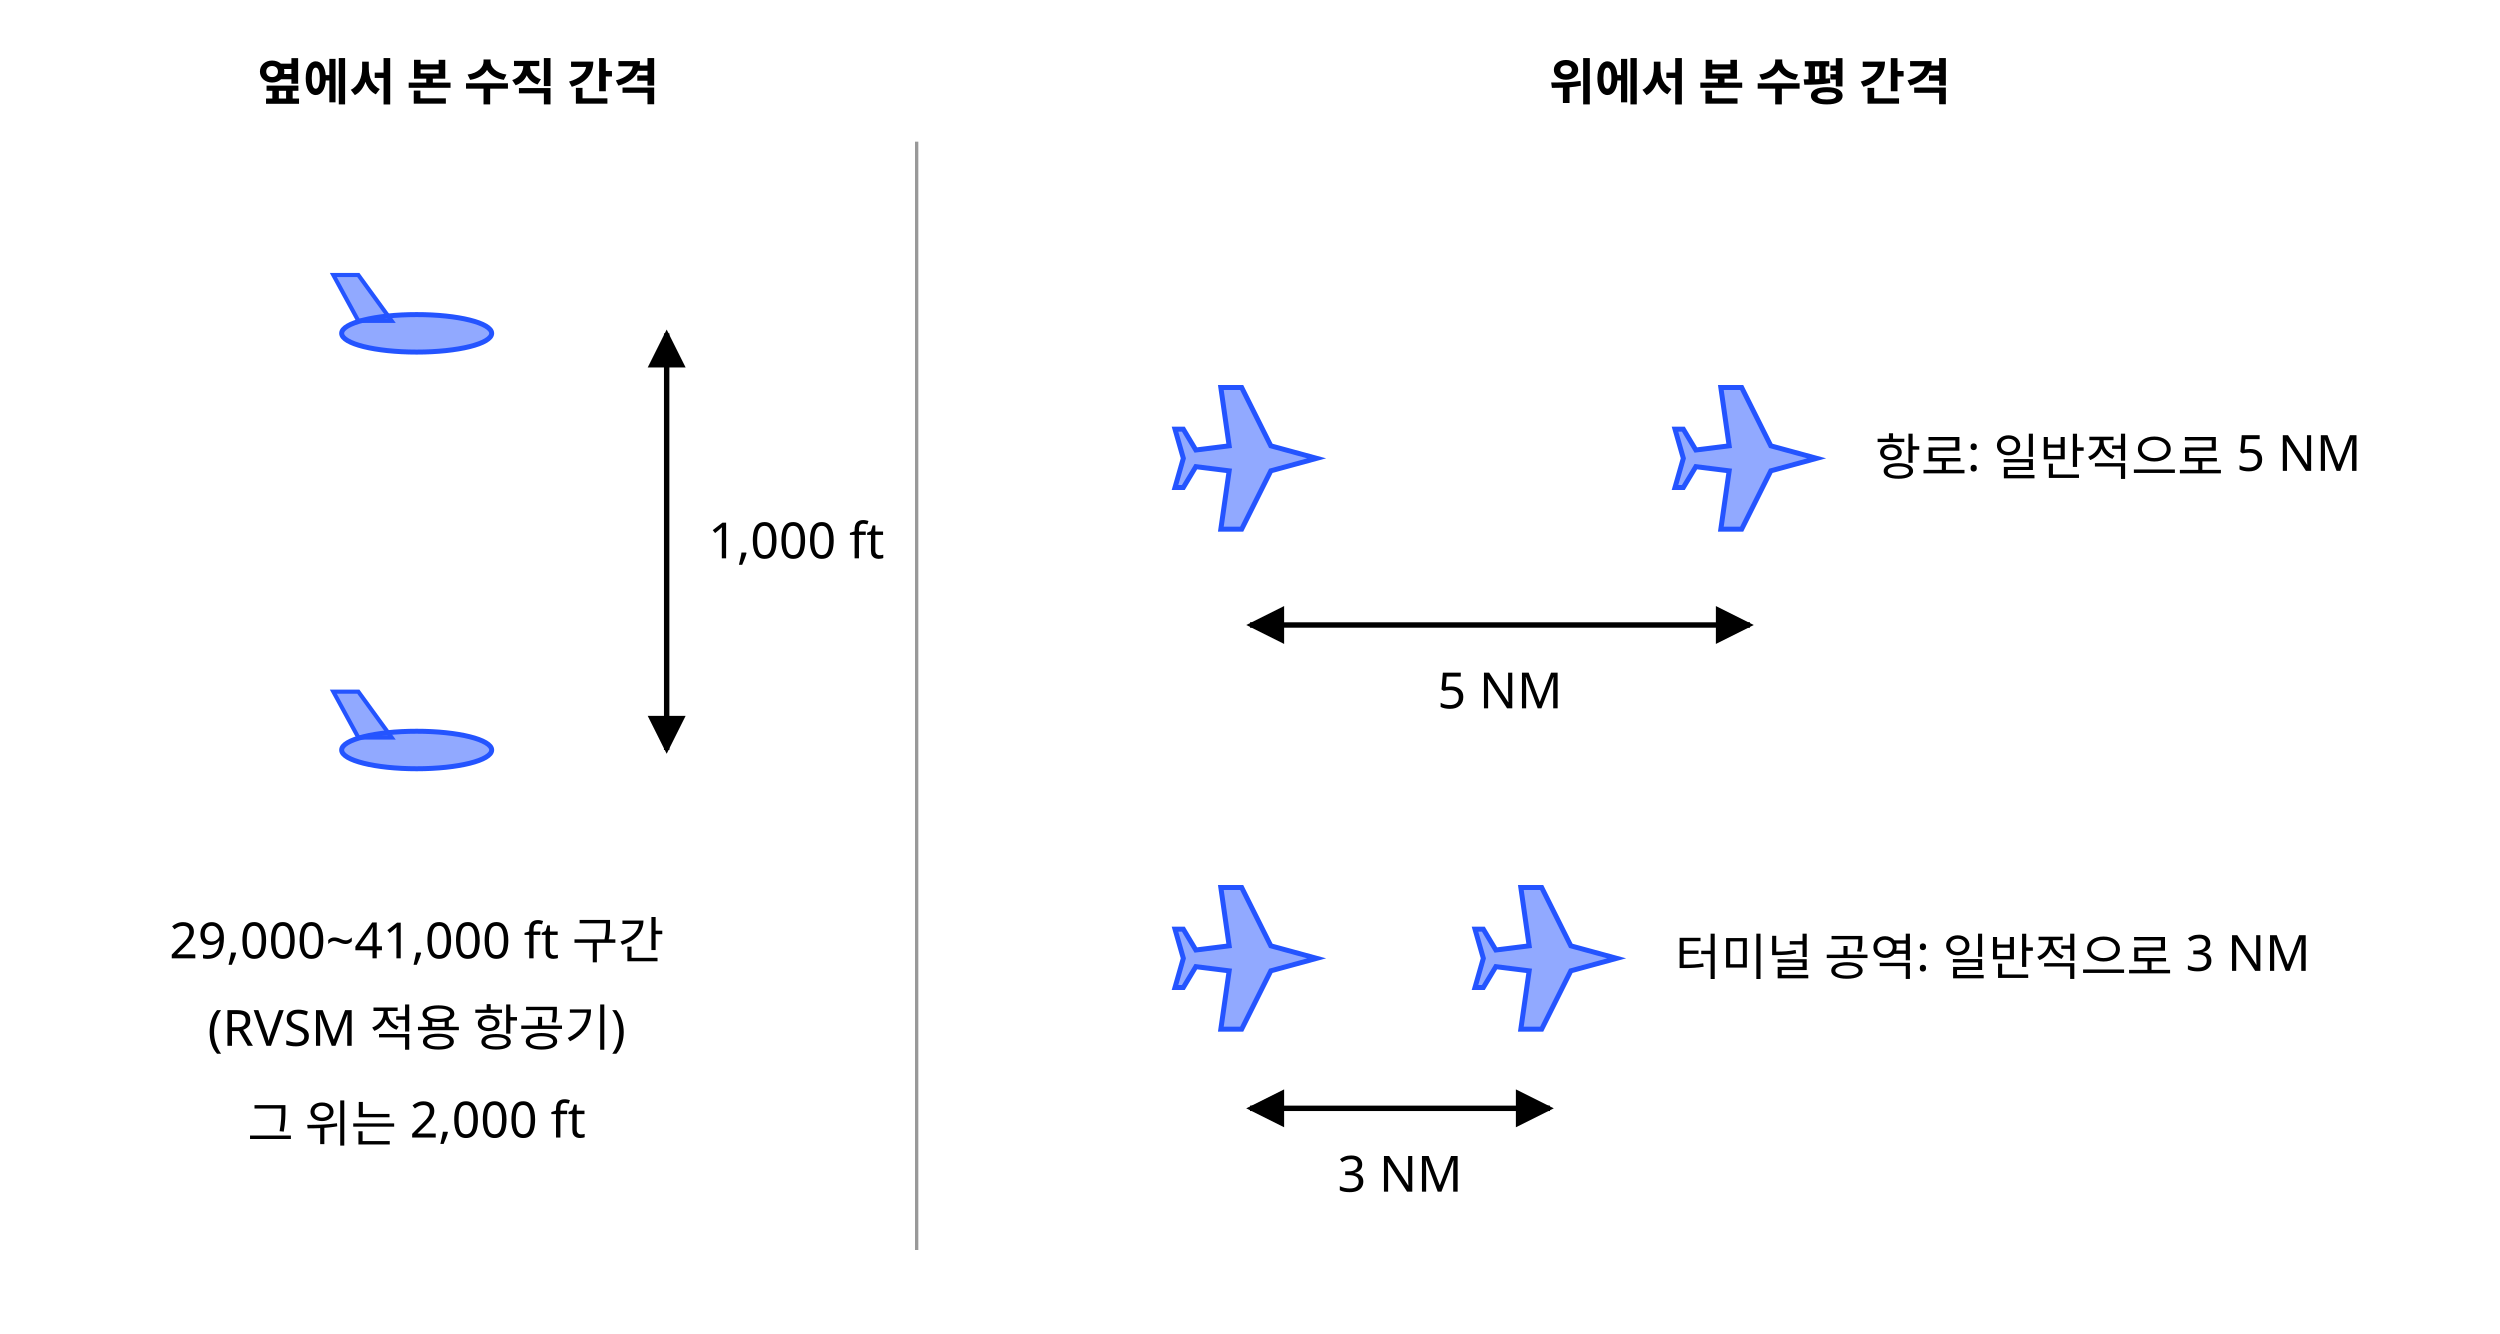
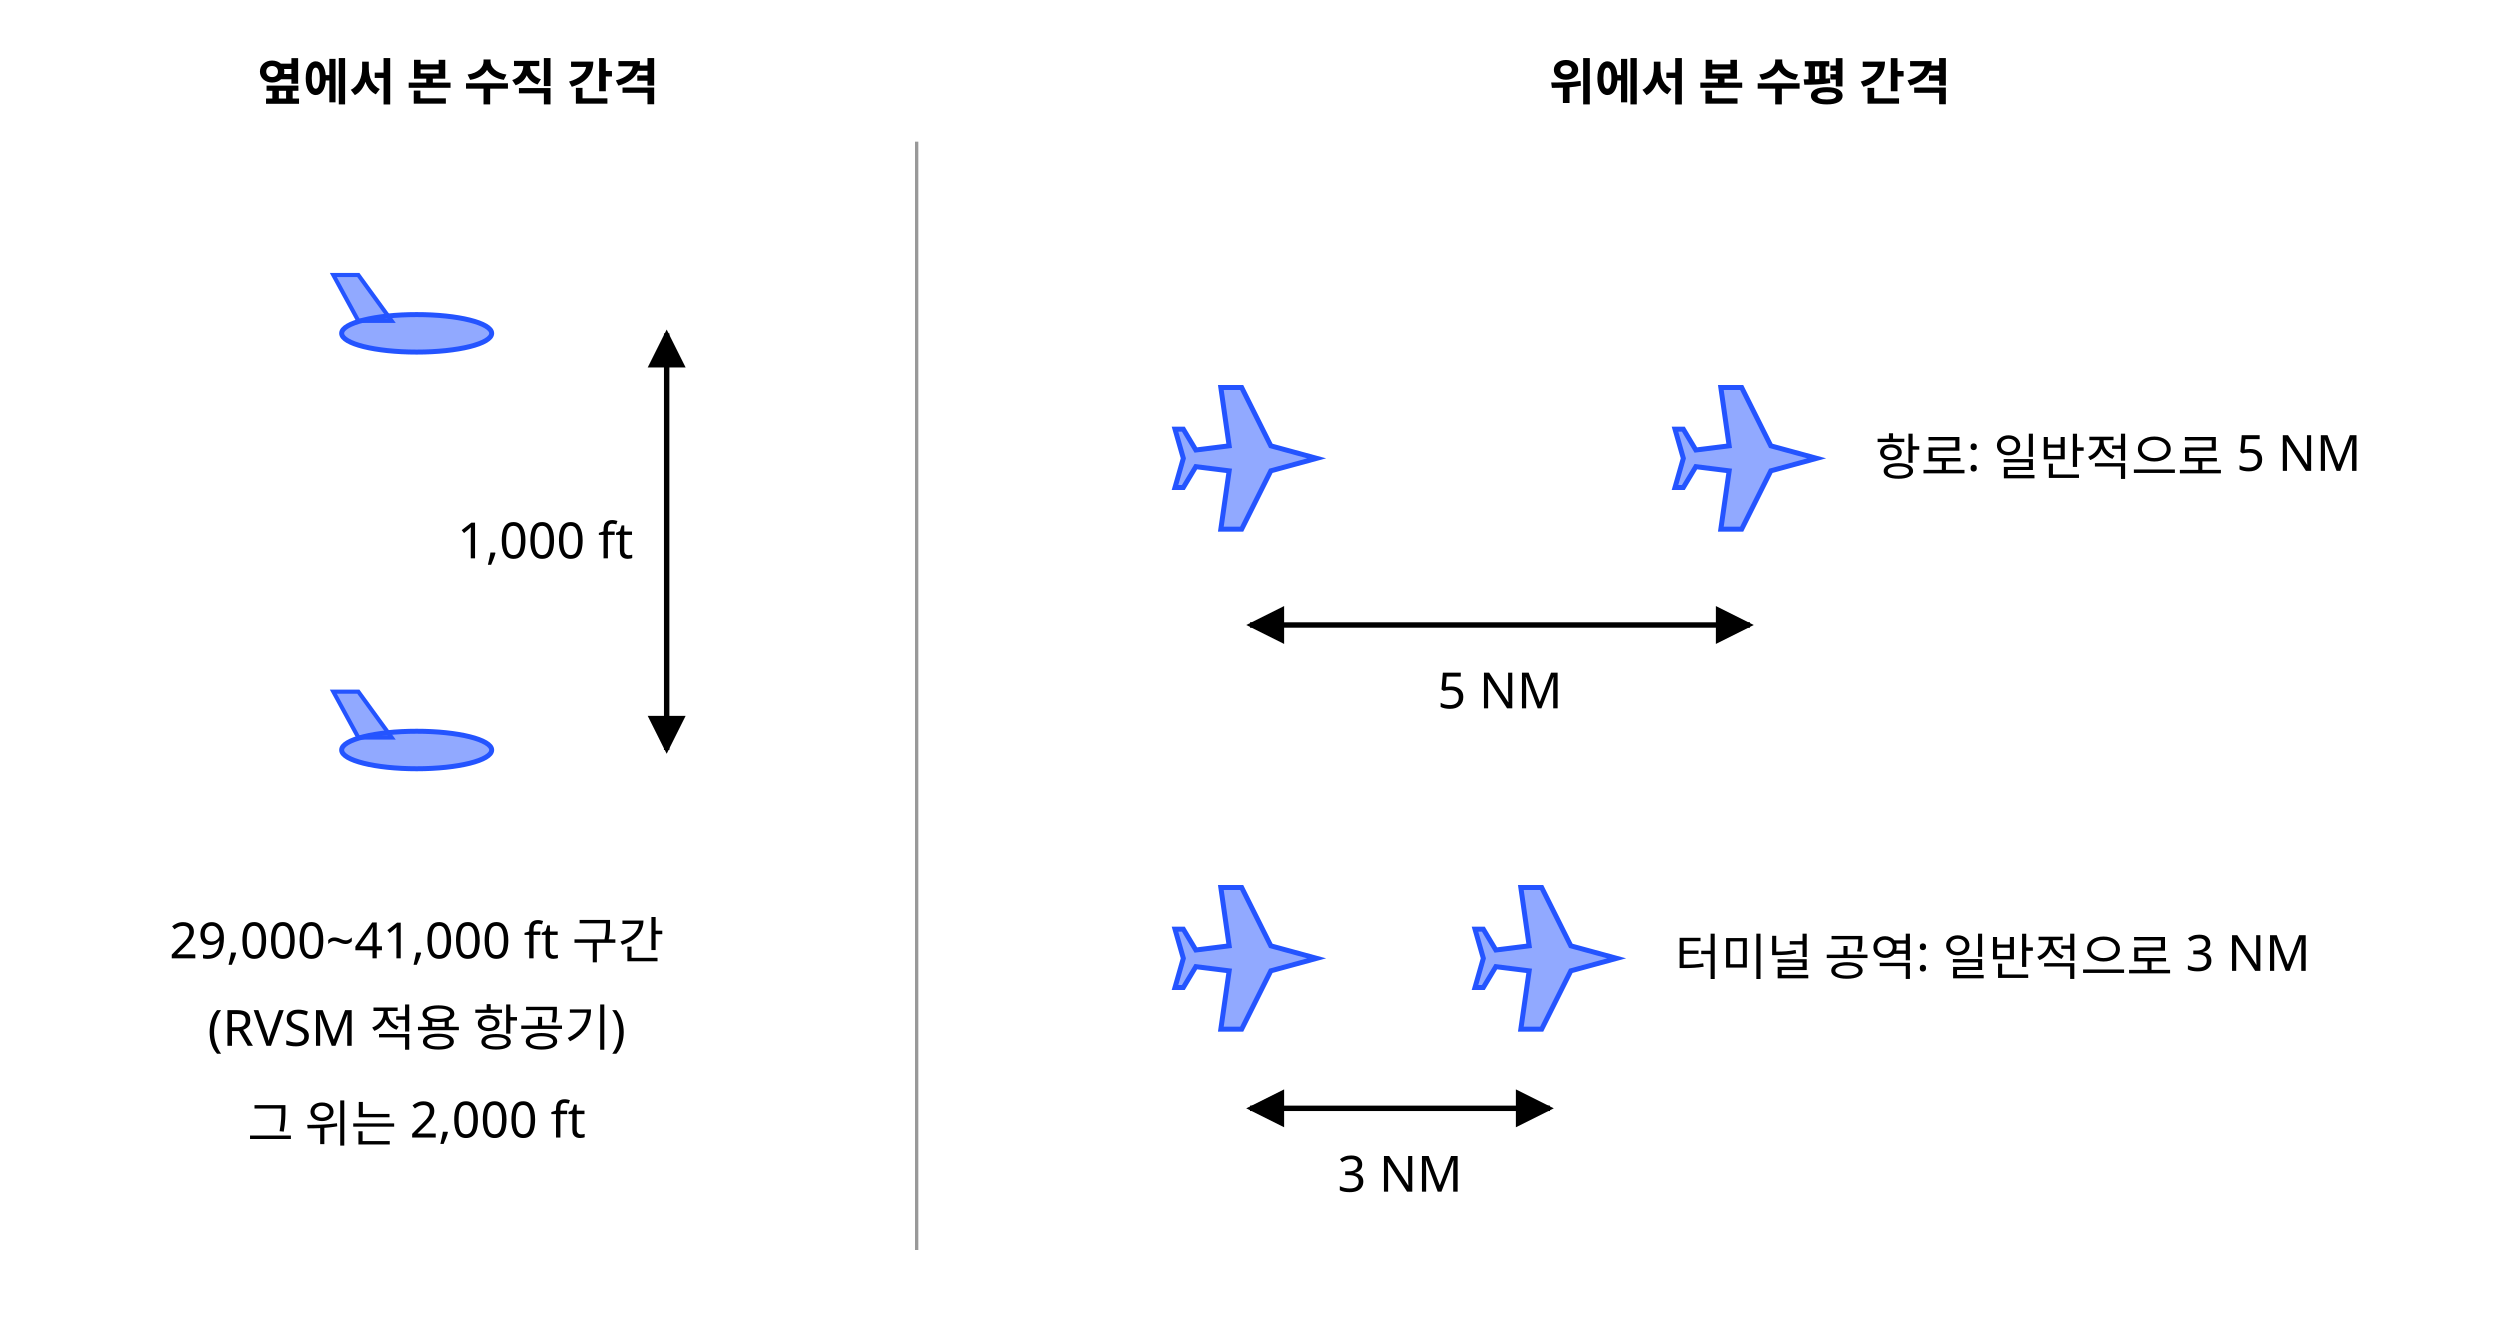
<svg xmlns="http://www.w3.org/2000/svg" class="si si-illus" viewBox="0 0 600 320" style="max-width:600px;color:var(--si-ink,var(--text,#1f2328))" role="img" aria-labelledby="aircraft-separation-standard-t" font-family="'Pretendard','Noto Sans KR','Apple SD Gothic Neo',sans-serif" font-size="13" fill="currentColor">
  <defs>
    <marker id="aircraft-separation-standard-ar" viewBox="0 0 10 10" refX="9" refY="5" markerWidth="7" markerHeight="7" orient="auto-start-reverse">
      <path d="M0,0L10,5L0,10z" style="fill:currentColor" />
    </marker>
  </defs>
  <text x="110" y="24" text-anchor="middle" font-size="12" font-weight="700">옆에서 본 수직 간격</text>
  <text x="420" y="24" text-anchor="middle" font-size="12" font-weight="700">위에서 본 수평 간격</text>
  <line x1="220" y1="34" x2="220" y2="300" style="stroke:currentColor;fill:none" stroke-width="0.8" opacity="0.4" />
  <ellipse cx="100" cy="80" rx="18" ry="4.5" style="stroke:var(--si-accent,#2454ff);fill:var(--si-accent,#2454ff)" stroke-width="1.2" fill-opacity="0.5" />
  <polygon points="86,77 80,66 86,66 94,77" style="stroke:var(--si-accent,#2454ff);fill:var(--si-accent,#2454ff)" stroke-width="1" fill-opacity="0.5" />
  <ellipse cx="100" cy="180" rx="18" ry="4.5" style="stroke:var(--si-accent,#2454ff);fill:var(--si-accent,#2454ff)" stroke-width="1.2" fill-opacity="0.5" />
  <polygon points="86,177 80,166 86,166 94,177" style="stroke:var(--si-accent,#2454ff);fill:var(--si-accent,#2454ff)" stroke-width="1" fill-opacity="0.5" />
  <line x1="160" y1="80" x2="160" y2="180" style="stroke:currentColor;fill:none" stroke-width="1.3" marker-end="url(#aircraft-separation-standard-ar)" marker-start="url(#aircraft-separation-standard-ar)" />
-   <text x="170" y="134" font-size="12">1,000 ft</text>
+   <text x="152" y="134" text-anchor="end" font-size="12">1,000 ft</text>
  <text x="100" y="230" text-anchor="middle" font-size="12">29,000~41,000 ft 구간</text>
  <text x="100" y="251" text-anchor="middle" font-size="12">(RVSM 적용 항공기)</text>
  <text x="100" y="274" text-anchor="middle" font-size="12">그 위는 2,000 ft</text>
  <polygon points="316,110 305,107 298,93 293,93 295,107 287,108 284,103 282,103 284,110 282,117 284,117 287,112 295,113 293,127 298,127 305,113" style="stroke:var(--si-accent,#2454ff);fill:var(--si-accent,#2454ff)" stroke-width="1.2" fill-opacity="0.5" />
  <polygon points="436,110 425,107 418,93 413,93 415,107 407,108 404,103 402,103 404,110 402,117 404,117 407,112 415,113 413,127 418,127 425,113" style="stroke:var(--si-accent,#2454ff);fill:var(--si-accent,#2454ff)" stroke-width="1.2" fill-opacity="0.5" />
  <line x1="300" y1="150" x2="420" y2="150" style="stroke:currentColor;fill:none" stroke-width="1.3" marker-end="url(#aircraft-separation-standard-ar)" marker-start="url(#aircraft-separation-standard-ar)" />
  <text x="360" y="170" text-anchor="middle" font-size="12">5 NM</text>
  <text x="450" y="114" font-size="12">항로: 일반적으로 5 NM</text>
  <polygon points="316,230 305,227 298,213 293,213 295,227 287,228 284,223 282,223 284,230 282,237 284,237 287,232 295,233 293,247 298,247 305,233" style="stroke:var(--si-accent,#2454ff);fill:var(--si-accent,#2454ff)" stroke-width="1.2" fill-opacity="0.5" />
  <polygon points="388,230 377,227 370,213 365,213 367,227 359,228 356,223 354,223 356,230 354,237 356,237 359,232 367,233 365,247 370,247 377,233" style="stroke:var(--si-accent,#2454ff);fill:var(--si-accent,#2454ff)" stroke-width="1.2" fill-opacity="0.5" />
  <line x1="300" y1="266" x2="372" y2="266" style="stroke:currentColor;fill:none" stroke-width="1.3" marker-end="url(#aircraft-separation-standard-ar)" marker-start="url(#aircraft-separation-standard-ar)" />
  <text x="336" y="286" text-anchor="middle" font-size="12">3 NM</text>
  <text x="402" y="234" font-size="12">터미널 공역: 일반적으로 3 NM</text>
</svg>
